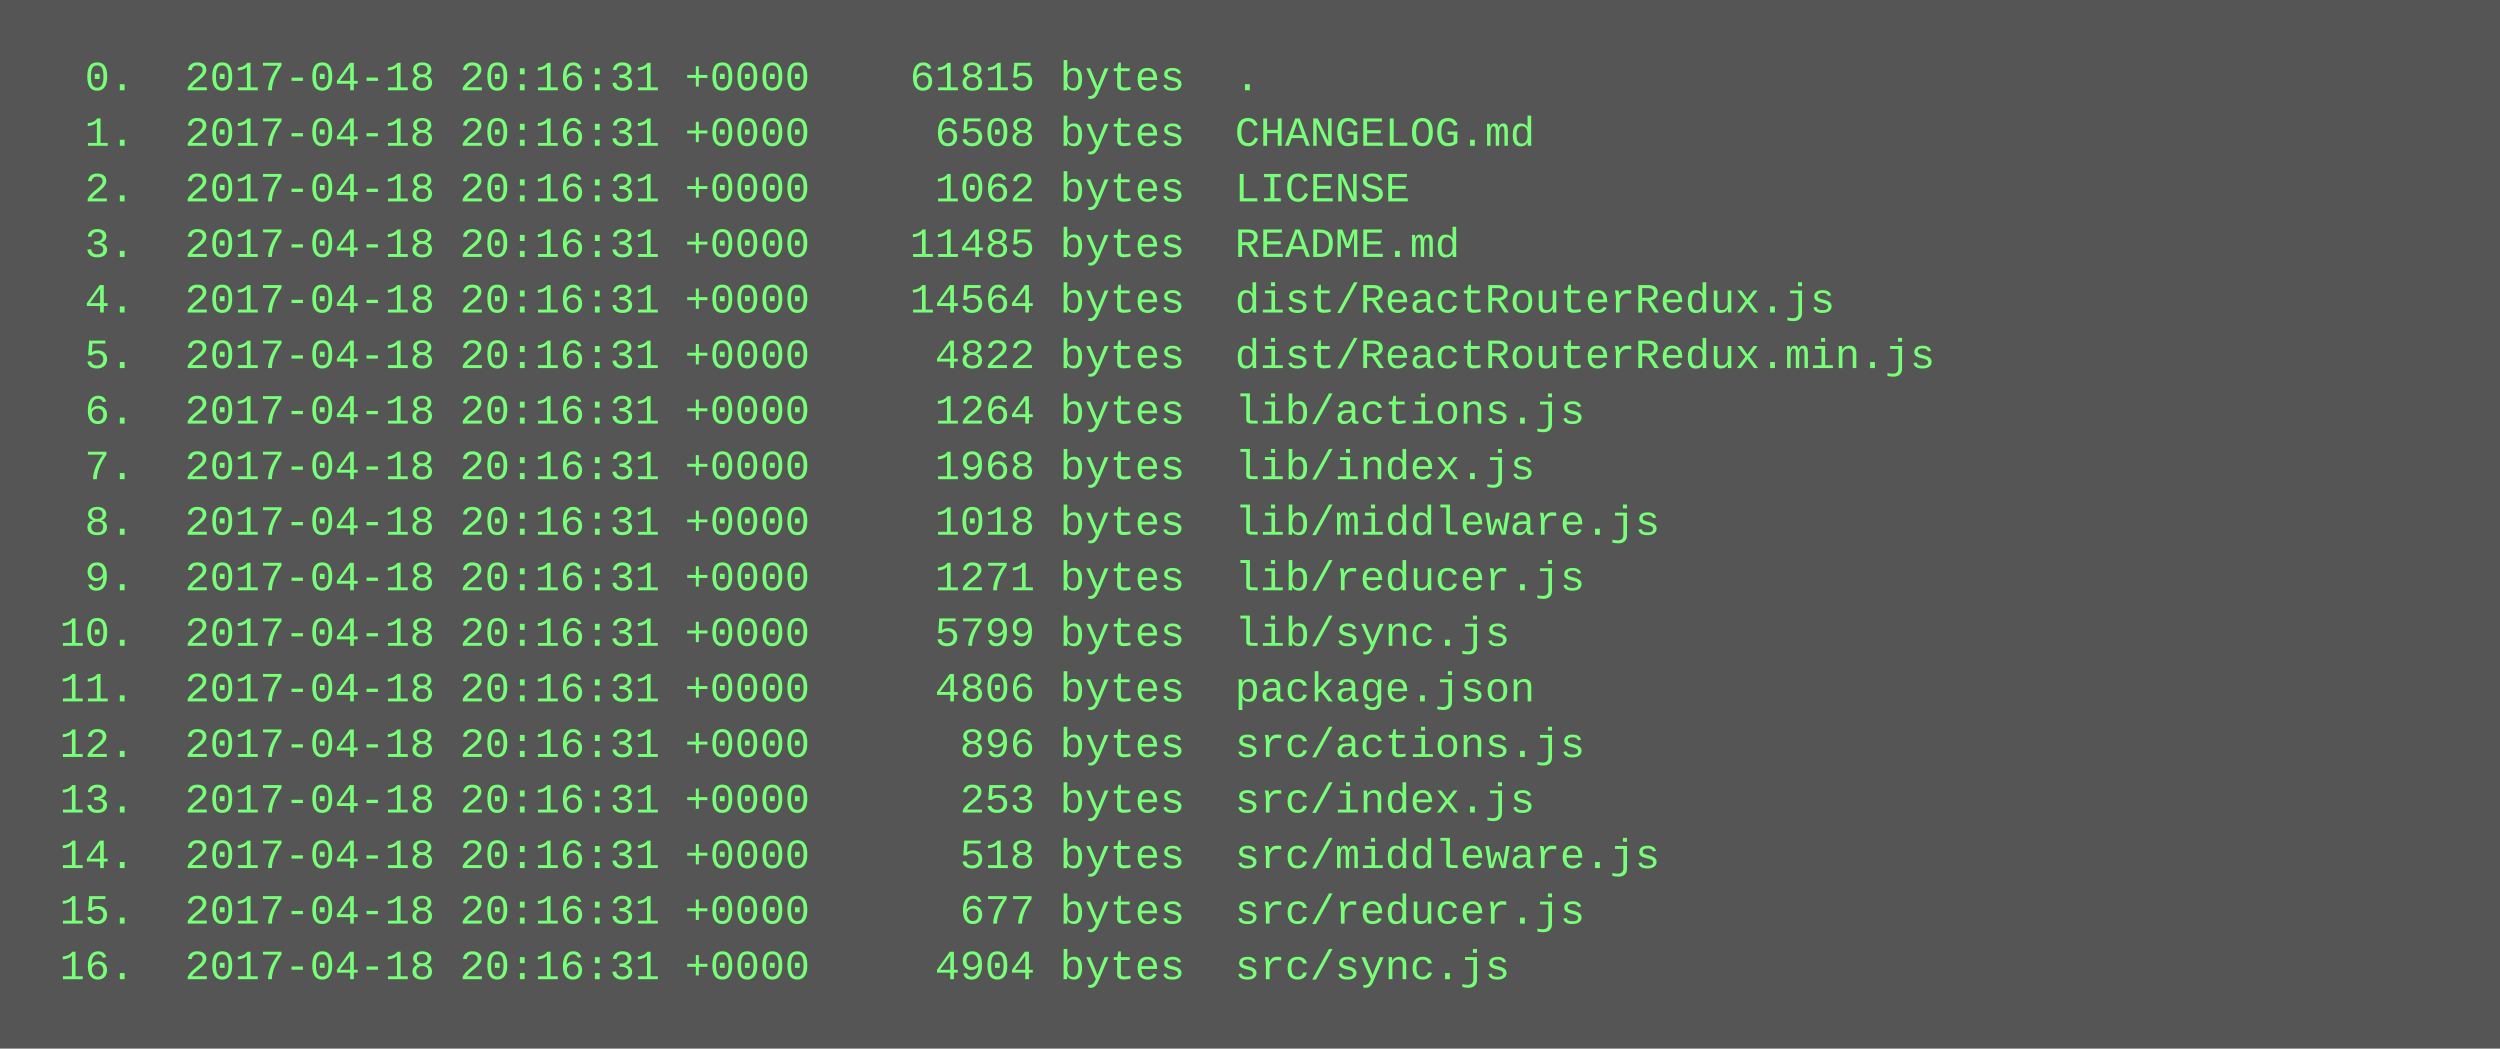
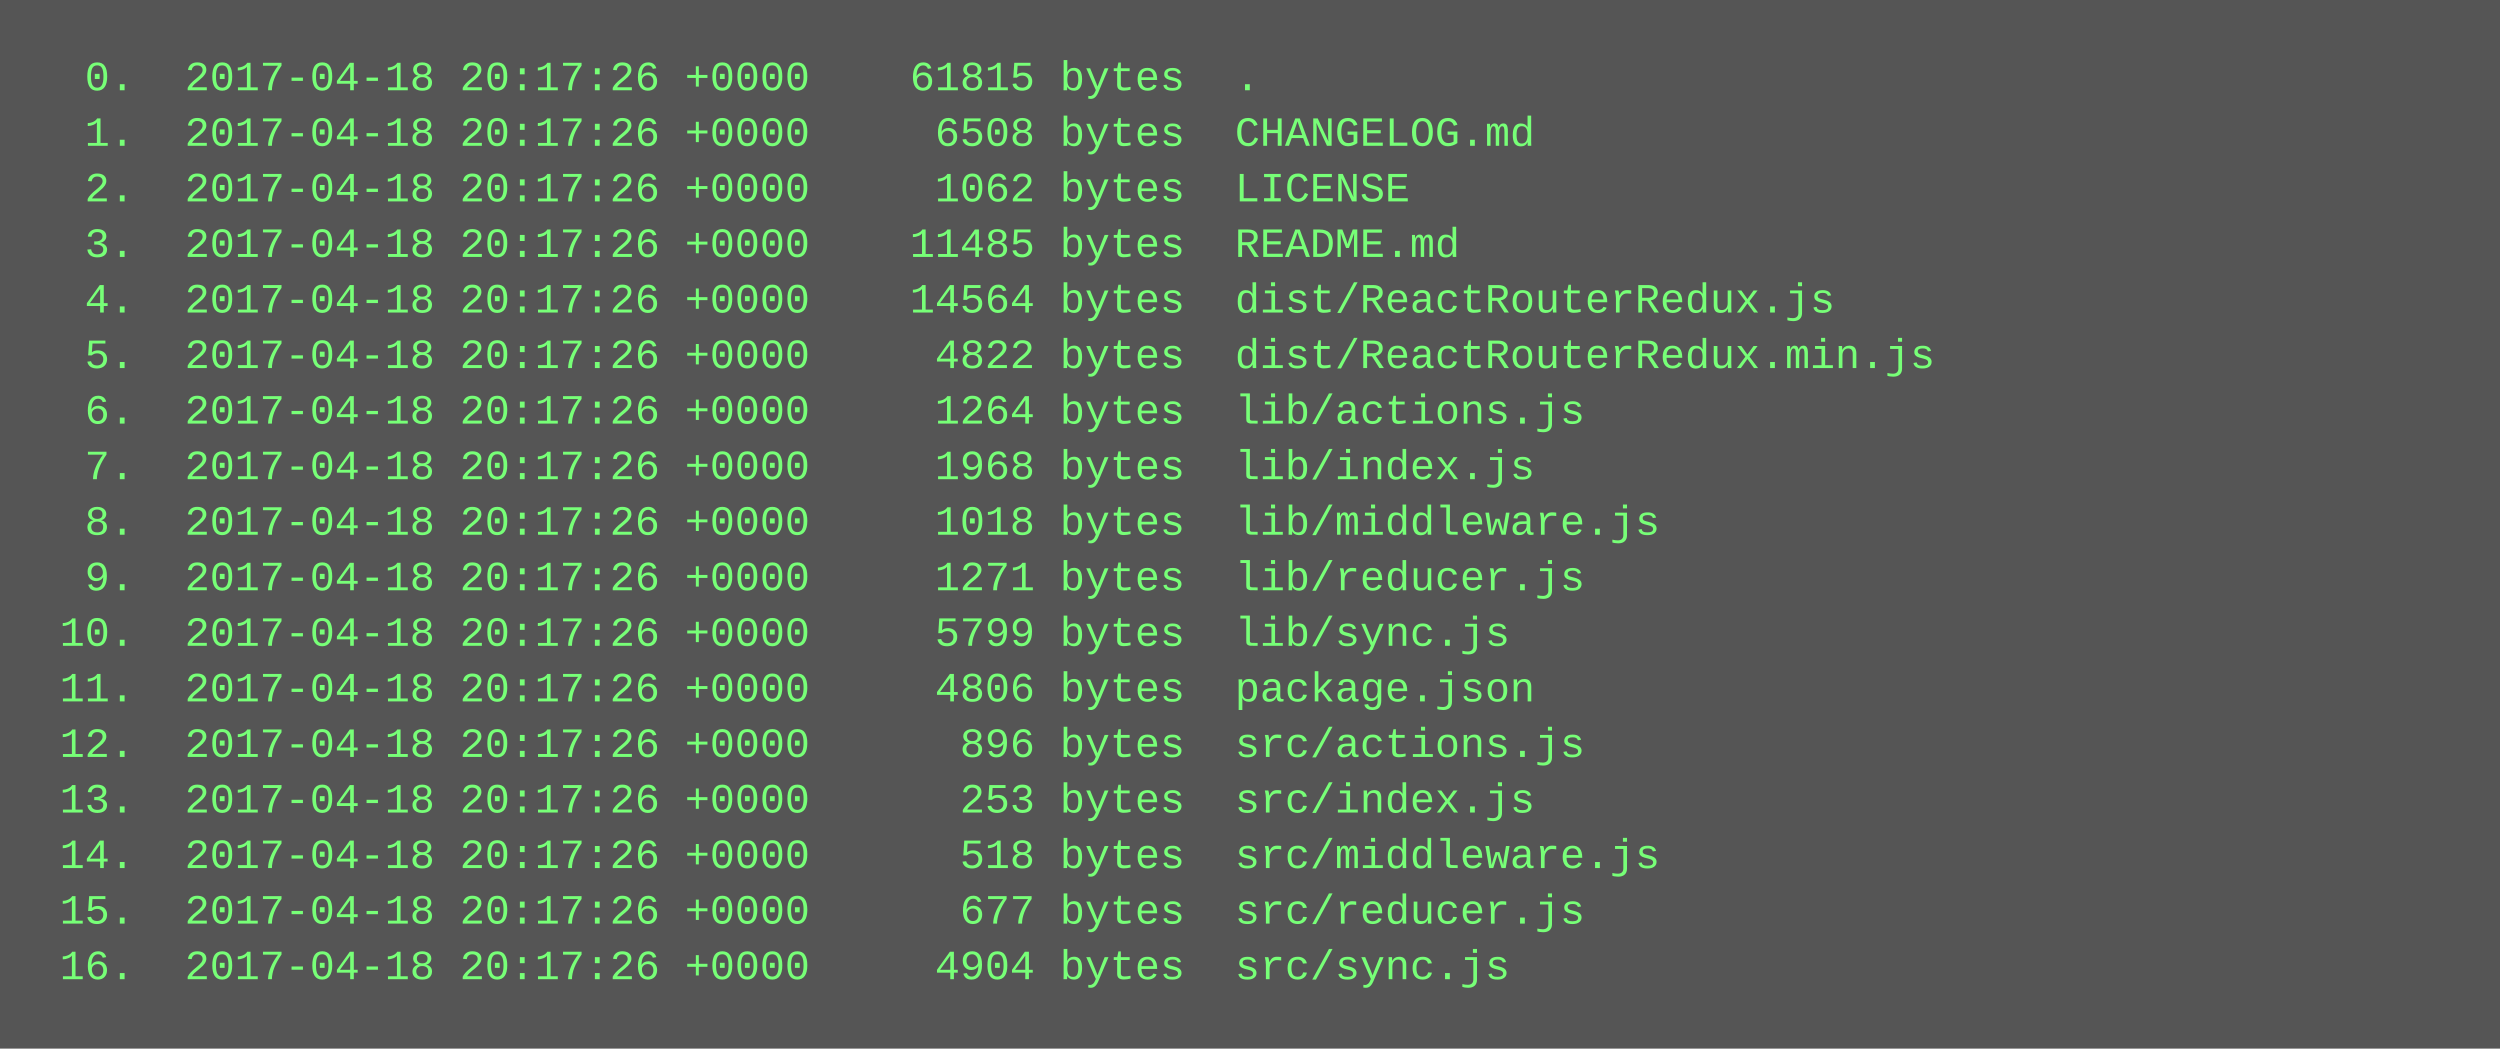
<svg xmlns="http://www.w3.org/2000/svg" height="302" width="720">
  <rect height="302" fill="#555" width="720" />
  <text fill="#7f7" font-family="Courier New" font-size="12" xml:space="preserve">
-     <tspan x="10" y="26">  0.  2017-04-18 20:16:31 +0000    61815 bytes  .</tspan>
-     <tspan x="10" y="42">  1.  2017-04-18 20:16:31 +0000     6508 bytes  CHANGELOG.md</tspan>
-     <tspan x="10" y="58">  2.  2017-04-18 20:16:31 +0000     1062 bytes  LICENSE</tspan>
-     <tspan x="10" y="74">  3.  2017-04-18 20:16:31 +0000    11485 bytes  README.md</tspan>
-     <tspan x="10" y="90">  4.  2017-04-18 20:16:31 +0000    14564 bytes  dist/ReactRouterRedux.js</tspan>
-     <tspan x="10" y="106">  5.  2017-04-18 20:16:31 +0000     4822 bytes  dist/ReactRouterRedux.min.js</tspan>
-     <tspan x="10" y="122">  6.  2017-04-18 20:16:31 +0000     1264 bytes  lib/actions.js</tspan>
-     <tspan x="10" y="138">  7.  2017-04-18 20:16:31 +0000     1968 bytes  lib/index.js</tspan>
-     <tspan x="10" y="154">  8.  2017-04-18 20:16:31 +0000     1018 bytes  lib/middleware.js</tspan>
-     <tspan x="10" y="170">  9.  2017-04-18 20:16:31 +0000     1271 bytes  lib/reducer.js</tspan>
-     <tspan x="10" y="186"> 10.  2017-04-18 20:16:31 +0000     5799 bytes  lib/sync.js</tspan>
-     <tspan x="10" y="202"> 11.  2017-04-18 20:16:31 +0000     4806 bytes  package.json</tspan>
-     <tspan x="10" y="218"> 12.  2017-04-18 20:16:31 +0000      896 bytes  src/actions.js</tspan>
-     <tspan x="10" y="234"> 13.  2017-04-18 20:16:31 +0000      253 bytes  src/index.js</tspan>
-     <tspan x="10" y="250"> 14.  2017-04-18 20:16:31 +0000      518 bytes  src/middleware.js</tspan>
-     <tspan x="10" y="266"> 15.  2017-04-18 20:16:31 +0000      677 bytes  src/reducer.js</tspan>
-     <tspan x="10" y="282"> 16.  2017-04-18 20:16:31 +0000     4904 bytes  src/sync.js</tspan>
+     <tspan x="10" y="26">  0.  2017-04-18 20:17:26 +0000    61815 bytes  .</tspan>
+     <tspan x="10" y="42">  1.  2017-04-18 20:17:26 +0000     6508 bytes  CHANGELOG.md</tspan>
+     <tspan x="10" y="58">  2.  2017-04-18 20:17:26 +0000     1062 bytes  LICENSE</tspan>
+     <tspan x="10" y="74">  3.  2017-04-18 20:17:26 +0000    11485 bytes  README.md</tspan>
+     <tspan x="10" y="90">  4.  2017-04-18 20:17:26 +0000    14564 bytes  dist/ReactRouterRedux.js</tspan>
+     <tspan x="10" y="106">  5.  2017-04-18 20:17:26 +0000     4822 bytes  dist/ReactRouterRedux.min.js</tspan>
+     <tspan x="10" y="122">  6.  2017-04-18 20:17:26 +0000     1264 bytes  lib/actions.js</tspan>
+     <tspan x="10" y="138">  7.  2017-04-18 20:17:26 +0000     1968 bytes  lib/index.js</tspan>
+     <tspan x="10" y="154">  8.  2017-04-18 20:17:26 +0000     1018 bytes  lib/middleware.js</tspan>
+     <tspan x="10" y="170">  9.  2017-04-18 20:17:26 +0000     1271 bytes  lib/reducer.js</tspan>
+     <tspan x="10" y="186"> 10.  2017-04-18 20:17:26 +0000     5799 bytes  lib/sync.js</tspan>
+     <tspan x="10" y="202"> 11.  2017-04-18 20:17:26 +0000     4806 bytes  package.json</tspan>
+     <tspan x="10" y="218"> 12.  2017-04-18 20:17:26 +0000      896 bytes  src/actions.js</tspan>
+     <tspan x="10" y="234"> 13.  2017-04-18 20:17:26 +0000      253 bytes  src/index.js</tspan>
+     <tspan x="10" y="250"> 14.  2017-04-18 20:17:26 +0000      518 bytes  src/middleware.js</tspan>
+     <tspan x="10" y="266"> 15.  2017-04-18 20:17:26 +0000      677 bytes  src/reducer.js</tspan>
+     <tspan x="10" y="282"> 16.  2017-04-18 20:17:26 +0000     4904 bytes  src/sync.js</tspan>
  </text>
</svg>
